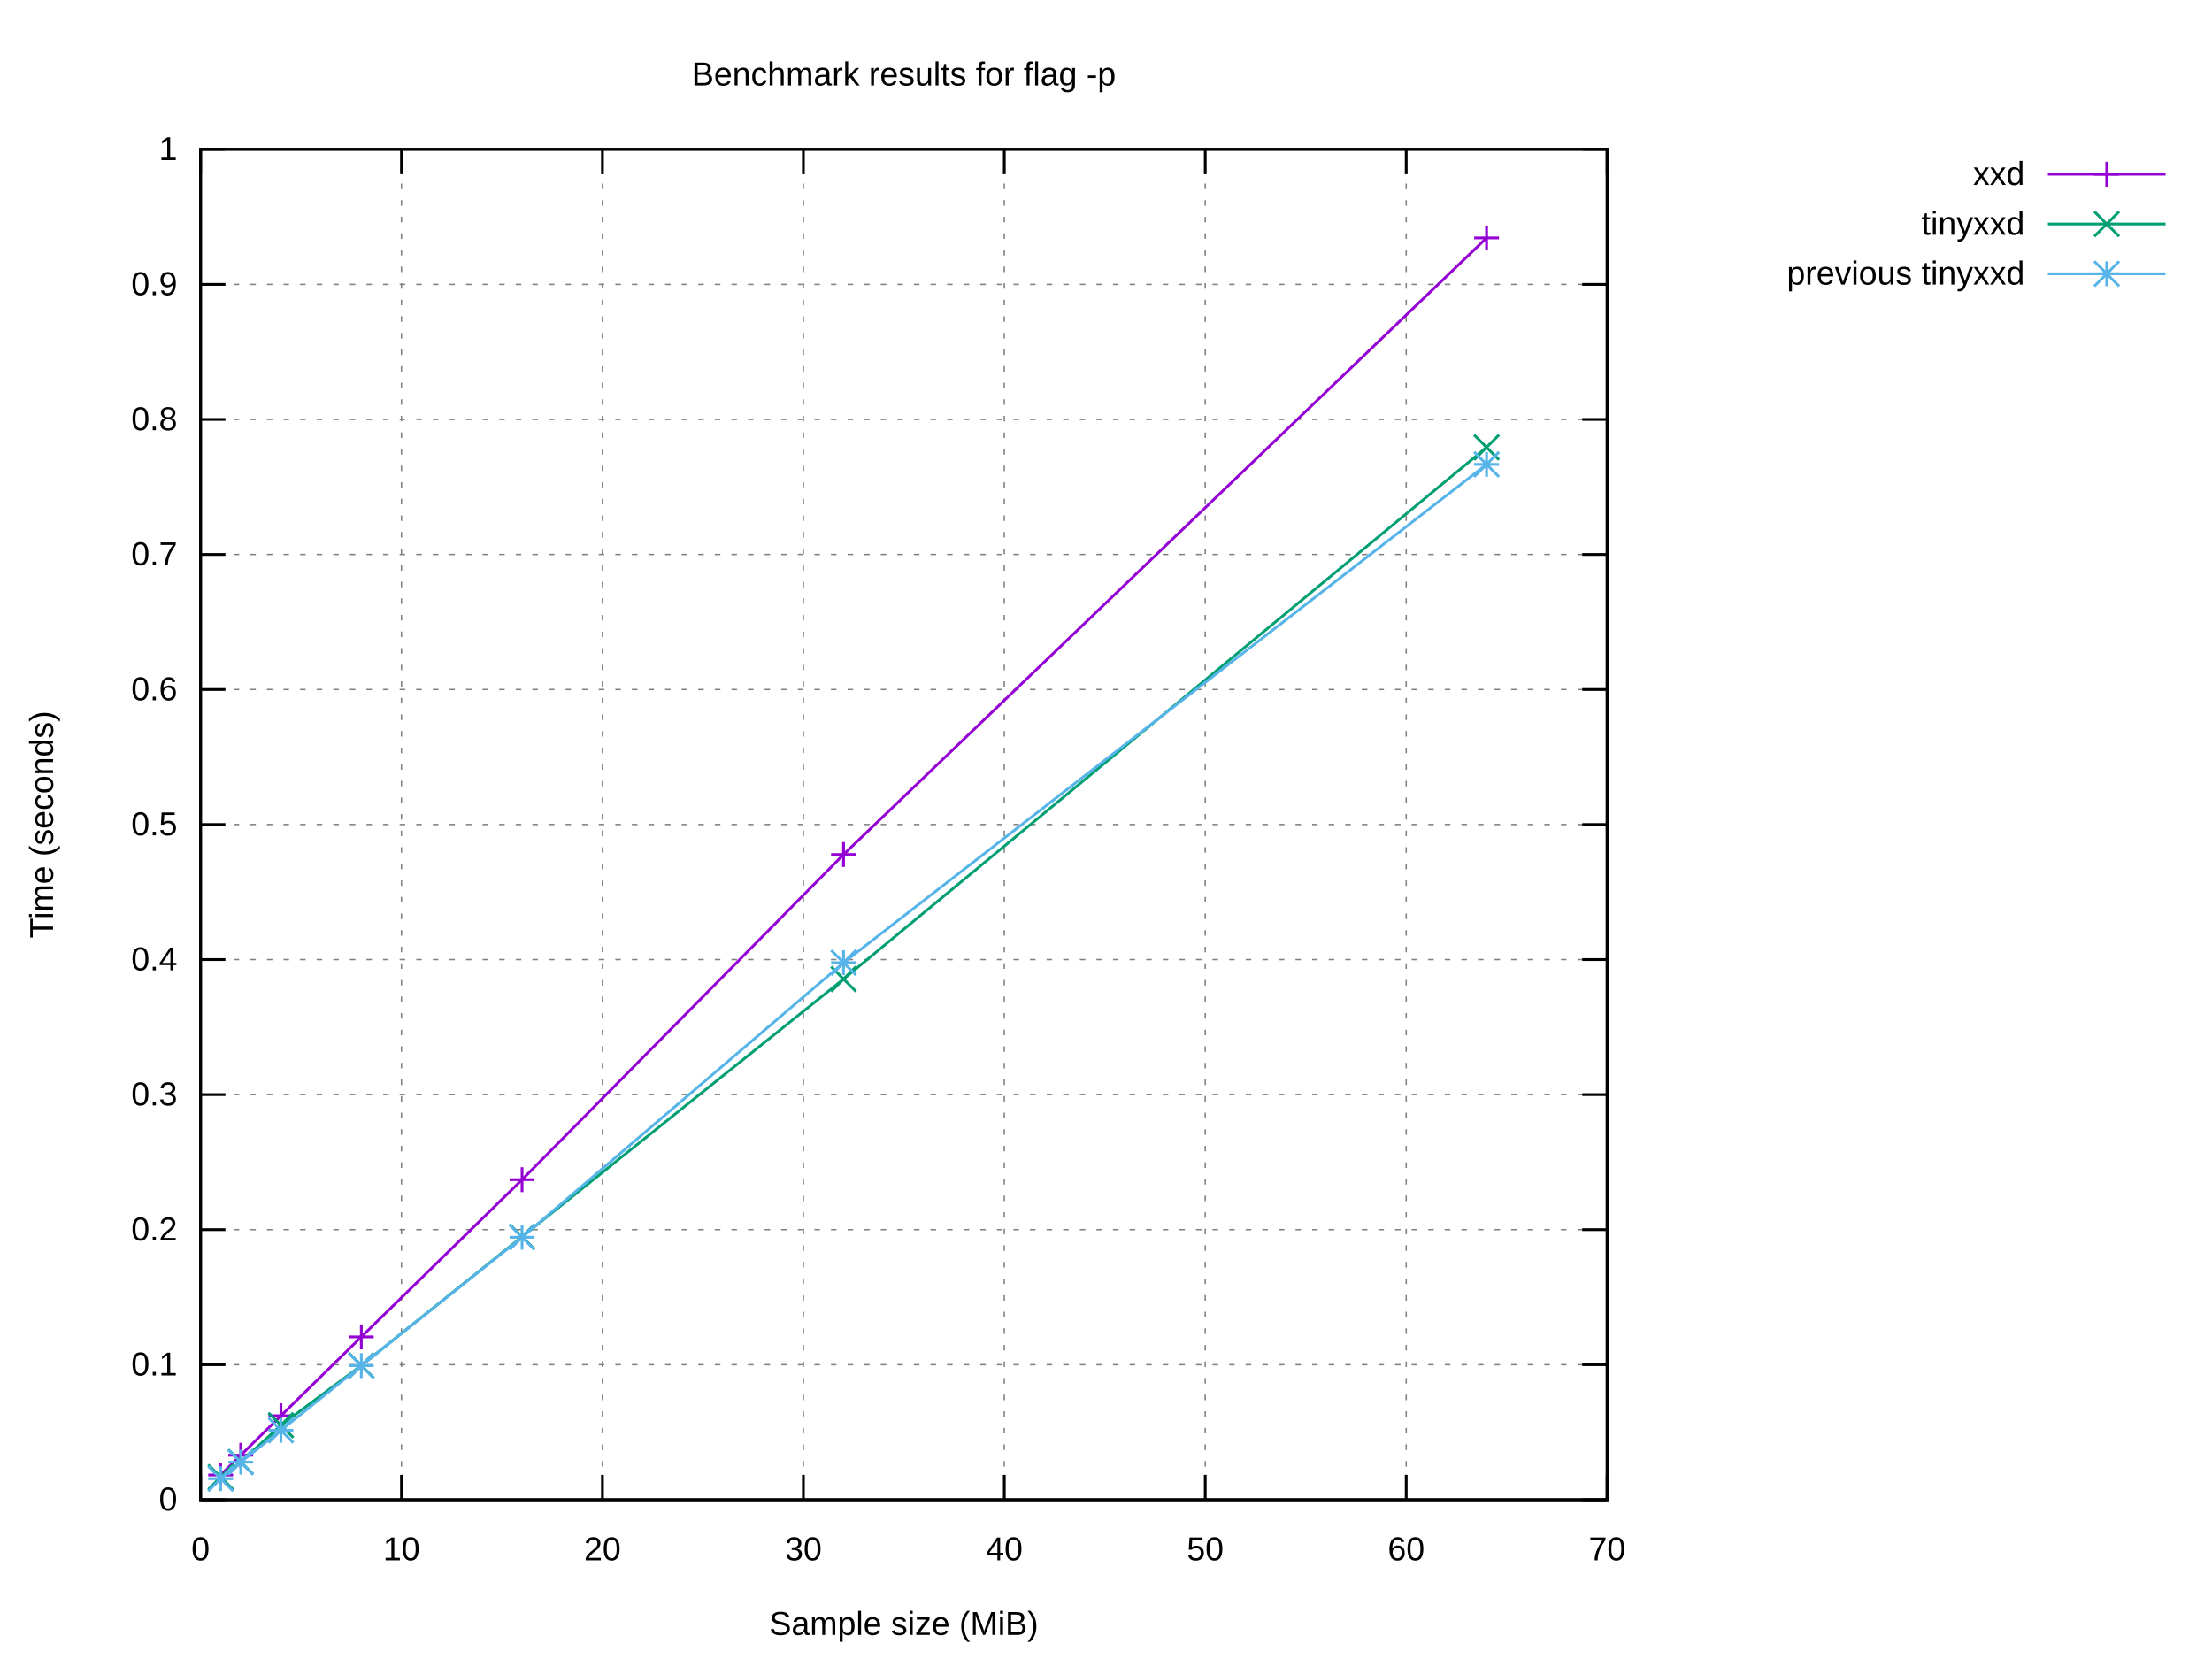
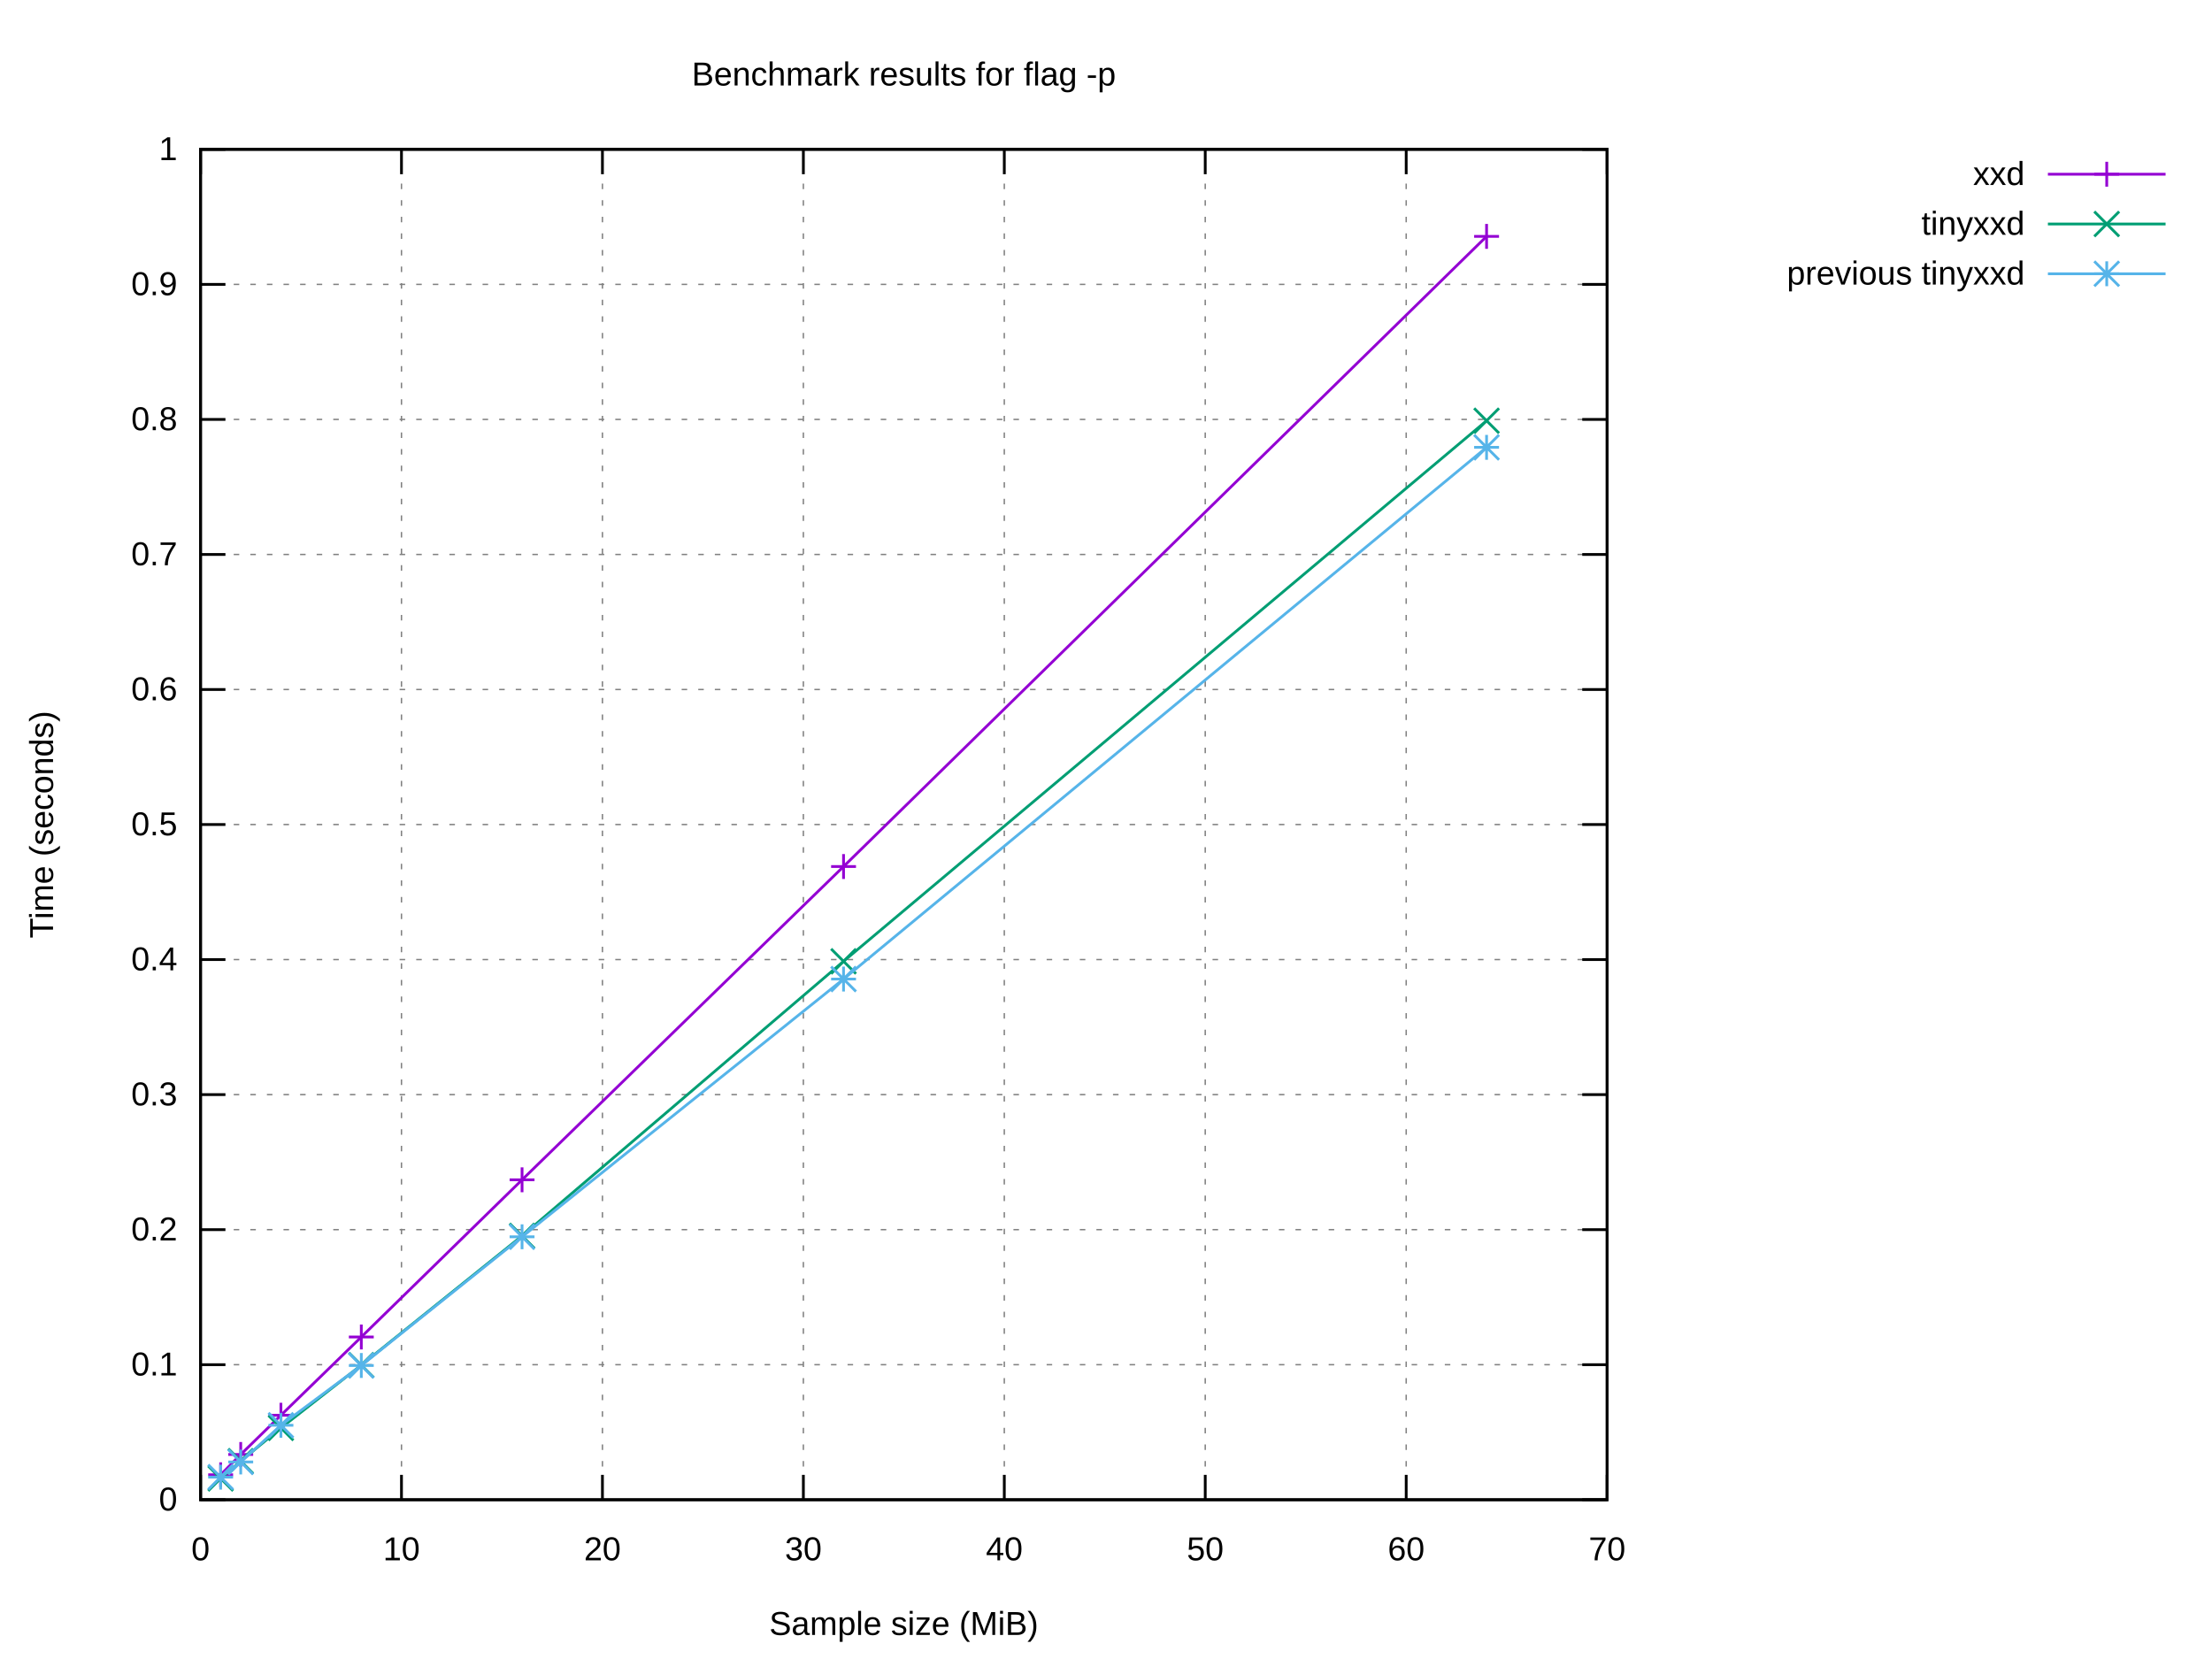
<svg xmlns="http://www.w3.org/2000/svg" xmlns:xlink="http://www.w3.org/1999/xlink" width="800" height="600" viewBox="0 0 800 600">
  <g id="gnuplot_canvas">
    <rect x="0" y="0" width="800" height="600" fill="#ffffff" />
    <defs>
      <circle id="gpDot" r="0.5" stroke-width="0.5" stroke="currentColor" />
      <path id="gpPt0" stroke-width="0.222" stroke="currentColor" d="M-1,0 h2 M0,-1 v2" />
      <path id="gpPt1" stroke-width="0.222" stroke="currentColor" d="M-1,-1 L1,1 M1,-1 L-1,1" />
      <path id="gpPt2" stroke-width="0.222" stroke="currentColor" d="M-1,0 L1,0 M0,-1 L0,1 M-1,-1 L1,1 M-1,1 L1,-1" />
      <rect id="gpPt3" stroke-width="0.222" stroke="currentColor" x="-1" y="-1" width="2" height="2" />
      <rect id="gpPt4" stroke-width="0.222" stroke="currentColor" fill="currentColor" x="-1" y="-1" width="2" height="2" />
      <circle id="gpPt5" stroke-width="0.222" stroke="currentColor" cx="0" cy="0" r="1" />
      <use xlink:href="#gpPt5" id="gpPt6" fill="currentColor" stroke="none" />
      <path id="gpPt7" stroke-width="0.222" stroke="currentColor" d="M0,-1.33 L-1.33,0.67 L1.33,0.67 z" />
      <use xlink:href="#gpPt7" id="gpPt8" fill="currentColor" stroke="none" />
      <use xlink:href="#gpPt7" id="gpPt9" stroke="currentColor" transform="rotate(180)" />
      <use xlink:href="#gpPt9" id="gpPt10" fill="currentColor" stroke="none" />
      <use xlink:href="#gpPt3" id="gpPt11" stroke="currentColor" transform="rotate(45)" />
      <use xlink:href="#gpPt11" id="gpPt12" fill="currentColor" stroke="none" />
      <path id="gpPt13" stroke-width="0.222" stroke="currentColor" d="M0,1.330 L1.265,0.411 L0.782,-1.067 L-0.782,-1.076 L-1.265,0.411 z" />
      <use xlink:href="#gpPt13" id="gpPt14" fill="currentColor" stroke="none" />
      <filter id="textbox" filterUnits="objectBoundingBox" x="0" y="0" height="1" width="1">
        <feFlood flood-color="#FFFFFF" flood-opacity="1" result="bgnd" />
        <feComposite in="SourceGraphic" in2="bgnd" operator="atop" />
      </filter>
      <filter id="greybox" filterUnits="objectBoundingBox" x="0" y="0" height="1" width="1">
        <feFlood flood-color="lightgrey" flood-opacity="1" result="grey" />
        <feComposite in="SourceGraphic" in2="grey" operator="atop" />
      </filter>
    </defs>
    <g fill="none" color="#FFFFFF" stroke="currentColor" stroke-width="1.00" stroke-linecap="butt" stroke-linejoin="miter">
</g>
    <g fill="none" color="black" stroke="currentColor" stroke-width="1.00" stroke-linecap="butt" stroke-linejoin="miter">
</g>
    <g fill="none" color="black" stroke="black" stroke-width="0.50" stroke-linecap="butt" stroke-linejoin="miter">
</g>
    <g fill="none" color="gray" stroke="currentColor" stroke-width="0.50" stroke-linecap="butt" stroke-linejoin="miter">
      <path stroke="gray" stroke-dasharray="2,4" class="gridline" d="M72.53,542.40 L581.24,542.40  " />
    </g>
    <g fill="none" color="gray" stroke="gray" stroke-width="1.00" stroke-linecap="butt" stroke-linejoin="miter">
</g>
    <g fill="none" color="black" stroke="currentColor" stroke-width="1.00" stroke-linecap="butt" stroke-linejoin="miter">
      <path stroke="black" d="M72.53,542.40 L81.53,542.40 M581.24,542.40 L572.24,542.40  " />
      <g transform="translate(64.14,546.30)" stroke="none" fill="black" font-family="Arial" font-size="12.00" text-anchor="end">
        <text>
          <tspan font-family="Arial"> 0</tspan>
        </text>
      </g>
    </g>
    <g fill="none" color="black" stroke="currentColor" stroke-width="1.00" stroke-linecap="butt" stroke-linejoin="miter">
</g>
    <g fill="none" color="black" stroke="black" stroke-width="0.50" stroke-linecap="butt" stroke-linejoin="miter">
</g>
    <g fill="none" color="gray" stroke="currentColor" stroke-width="0.50" stroke-linecap="butt" stroke-linejoin="miter">
      <path stroke="gray" stroke-dasharray="2,4" class="gridline" d="M72.53,493.56 L581.24,493.56  " />
    </g>
    <g fill="none" color="gray" stroke="gray" stroke-width="1.00" stroke-linecap="butt" stroke-linejoin="miter">
</g>
    <g fill="none" color="black" stroke="currentColor" stroke-width="1.00" stroke-linecap="butt" stroke-linejoin="miter">
      <path stroke="black" d="M72.53,493.56 L81.53,493.56 M581.24,493.56 L572.24,493.56  " />
      <g transform="translate(64.14,497.46)" stroke="none" fill="black" font-family="Arial" font-size="12.00" text-anchor="end">
        <text>
          <tspan font-family="Arial"> 0.1</tspan>
        </text>
      </g>
    </g>
    <g fill="none" color="black" stroke="currentColor" stroke-width="1.00" stroke-linecap="butt" stroke-linejoin="miter">
</g>
    <g fill="none" color="black" stroke="black" stroke-width="0.50" stroke-linecap="butt" stroke-linejoin="miter">
</g>
    <g fill="none" color="gray" stroke="currentColor" stroke-width="0.50" stroke-linecap="butt" stroke-linejoin="miter">
      <path stroke="gray" stroke-dasharray="2,4" class="gridline" d="M72.53,444.72 L581.24,444.72  " />
    </g>
    <g fill="none" color="gray" stroke="gray" stroke-width="1.00" stroke-linecap="butt" stroke-linejoin="miter">
</g>
    <g fill="none" color="black" stroke="currentColor" stroke-width="1.00" stroke-linecap="butt" stroke-linejoin="miter">
      <path stroke="black" d="M72.53,444.72 L81.53,444.72 M581.24,444.72 L572.24,444.72  " />
      <g transform="translate(64.14,448.62)" stroke="none" fill="black" font-family="Arial" font-size="12.00" text-anchor="end">
        <text>
          <tspan font-family="Arial"> 0.2</tspan>
        </text>
      </g>
    </g>
    <g fill="none" color="black" stroke="currentColor" stroke-width="1.00" stroke-linecap="butt" stroke-linejoin="miter">
</g>
    <g fill="none" color="black" stroke="black" stroke-width="0.50" stroke-linecap="butt" stroke-linejoin="miter">
</g>
    <g fill="none" color="gray" stroke="currentColor" stroke-width="0.50" stroke-linecap="butt" stroke-linejoin="miter">
      <path stroke="gray" stroke-dasharray="2,4" class="gridline" d="M72.53,395.88 L581.24,395.88  " />
    </g>
    <g fill="none" color="gray" stroke="gray" stroke-width="1.00" stroke-linecap="butt" stroke-linejoin="miter">
</g>
    <g fill="none" color="black" stroke="currentColor" stroke-width="1.00" stroke-linecap="butt" stroke-linejoin="miter">
      <path stroke="black" d="M72.53,395.88 L81.53,395.88 M581.24,395.88 L572.24,395.88  " />
      <g transform="translate(64.14,399.78)" stroke="none" fill="black" font-family="Arial" font-size="12.00" text-anchor="end">
        <text>
          <tspan font-family="Arial"> 0.3</tspan>
        </text>
      </g>
    </g>
    <g fill="none" color="black" stroke="currentColor" stroke-width="1.00" stroke-linecap="butt" stroke-linejoin="miter">
</g>
    <g fill="none" color="black" stroke="black" stroke-width="0.50" stroke-linecap="butt" stroke-linejoin="miter">
</g>
    <g fill="none" color="gray" stroke="currentColor" stroke-width="0.50" stroke-linecap="butt" stroke-linejoin="miter">
      <path stroke="gray" stroke-dasharray="2,4" class="gridline" d="M72.53,347.04 L581.24,347.04  " />
    </g>
    <g fill="none" color="gray" stroke="gray" stroke-width="1.00" stroke-linecap="butt" stroke-linejoin="miter">
</g>
    <g fill="none" color="black" stroke="currentColor" stroke-width="1.00" stroke-linecap="butt" stroke-linejoin="miter">
      <path stroke="black" d="M72.53,347.04 L81.53,347.04 M581.24,347.04 L572.24,347.04  " />
      <g transform="translate(64.14,350.94)" stroke="none" fill="black" font-family="Arial" font-size="12.00" text-anchor="end">
        <text>
          <tspan font-family="Arial"> 0.4</tspan>
        </text>
      </g>
    </g>
    <g fill="none" color="black" stroke="currentColor" stroke-width="1.00" stroke-linecap="butt" stroke-linejoin="miter">
</g>
    <g fill="none" color="black" stroke="black" stroke-width="0.50" stroke-linecap="butt" stroke-linejoin="miter">
</g>
    <g fill="none" color="gray" stroke="currentColor" stroke-width="0.50" stroke-linecap="butt" stroke-linejoin="miter">
      <path stroke="gray" stroke-dasharray="2,4" class="gridline" d="M72.53,298.20 L581.24,298.20  " />
    </g>
    <g fill="none" color="gray" stroke="gray" stroke-width="1.00" stroke-linecap="butt" stroke-linejoin="miter">
</g>
    <g fill="none" color="black" stroke="currentColor" stroke-width="1.00" stroke-linecap="butt" stroke-linejoin="miter">
      <path stroke="black" d="M72.53,298.20 L81.53,298.20 M581.24,298.20 L572.24,298.20  " />
      <g transform="translate(64.14,302.10)" stroke="none" fill="black" font-family="Arial" font-size="12.00" text-anchor="end">
        <text>
          <tspan font-family="Arial"> 0.5</tspan>
        </text>
      </g>
    </g>
    <g fill="none" color="black" stroke="currentColor" stroke-width="1.00" stroke-linecap="butt" stroke-linejoin="miter">
</g>
    <g fill="none" color="black" stroke="black" stroke-width="0.50" stroke-linecap="butt" stroke-linejoin="miter">
</g>
    <g fill="none" color="gray" stroke="currentColor" stroke-width="0.50" stroke-linecap="butt" stroke-linejoin="miter">
      <path stroke="gray" stroke-dasharray="2,4" class="gridline" d="M72.53,249.37 L581.24,249.37  " />
    </g>
    <g fill="none" color="gray" stroke="gray" stroke-width="1.00" stroke-linecap="butt" stroke-linejoin="miter">
</g>
    <g fill="none" color="black" stroke="currentColor" stroke-width="1.00" stroke-linecap="butt" stroke-linejoin="miter">
      <path stroke="black" d="M72.53,249.37 L81.53,249.37 M581.24,249.37 L572.24,249.37  " />
      <g transform="translate(64.14,253.27)" stroke="none" fill="black" font-family="Arial" font-size="12.00" text-anchor="end">
        <text>
          <tspan font-family="Arial"> 0.6</tspan>
        </text>
      </g>
    </g>
    <g fill="none" color="black" stroke="currentColor" stroke-width="1.00" stroke-linecap="butt" stroke-linejoin="miter">
</g>
    <g fill="none" color="black" stroke="black" stroke-width="0.50" stroke-linecap="butt" stroke-linejoin="miter">
</g>
    <g fill="none" color="gray" stroke="currentColor" stroke-width="0.50" stroke-linecap="butt" stroke-linejoin="miter">
      <path stroke="gray" stroke-dasharray="2,4" class="gridline" d="M72.53,200.53 L581.24,200.53  " />
    </g>
    <g fill="none" color="gray" stroke="gray" stroke-width="1.00" stroke-linecap="butt" stroke-linejoin="miter">
</g>
    <g fill="none" color="black" stroke="currentColor" stroke-width="1.00" stroke-linecap="butt" stroke-linejoin="miter">
      <path stroke="black" d="M72.53,200.53 L81.53,200.53 M581.24,200.53 L572.24,200.53  " />
      <g transform="translate(64.14,204.43)" stroke="none" fill="black" font-family="Arial" font-size="12.00" text-anchor="end">
        <text>
          <tspan font-family="Arial"> 0.7</tspan>
        </text>
      </g>
    </g>
    <g fill="none" color="black" stroke="currentColor" stroke-width="1.00" stroke-linecap="butt" stroke-linejoin="miter">
</g>
    <g fill="none" color="black" stroke="black" stroke-width="0.50" stroke-linecap="butt" stroke-linejoin="miter">
</g>
    <g fill="none" color="gray" stroke="currentColor" stroke-width="0.50" stroke-linecap="butt" stroke-linejoin="miter">
      <path stroke="gray" stroke-dasharray="2,4" class="gridline" d="M72.53,151.69 L581.24,151.69  " />
    </g>
    <g fill="none" color="gray" stroke="gray" stroke-width="1.00" stroke-linecap="butt" stroke-linejoin="miter">
</g>
    <g fill="none" color="black" stroke="currentColor" stroke-width="1.00" stroke-linecap="butt" stroke-linejoin="miter">
      <path stroke="black" d="M72.53,151.69 L81.53,151.69 M581.24,151.69 L572.24,151.69  " />
      <g transform="translate(64.14,155.59)" stroke="none" fill="black" font-family="Arial" font-size="12.00" text-anchor="end">
        <text>
          <tspan font-family="Arial"> 0.8</tspan>
        </text>
      </g>
    </g>
    <g fill="none" color="black" stroke="currentColor" stroke-width="1.00" stroke-linecap="butt" stroke-linejoin="miter">
</g>
    <g fill="none" color="black" stroke="black" stroke-width="0.50" stroke-linecap="butt" stroke-linejoin="miter">
</g>
    <g fill="none" color="gray" stroke="currentColor" stroke-width="0.50" stroke-linecap="butt" stroke-linejoin="miter">
      <path stroke="gray" stroke-dasharray="2,4" class="gridline" d="M72.53,102.85 L581.24,102.85  " />
    </g>
    <g fill="none" color="gray" stroke="gray" stroke-width="1.00" stroke-linecap="butt" stroke-linejoin="miter">
</g>
    <g fill="none" color="black" stroke="currentColor" stroke-width="1.00" stroke-linecap="butt" stroke-linejoin="miter">
      <path stroke="black" d="M72.53,102.85 L81.53,102.85 M581.24,102.85 L572.24,102.85  " />
      <g transform="translate(64.14,106.75)" stroke="none" fill="black" font-family="Arial" font-size="12.00" text-anchor="end">
        <text>
          <tspan font-family="Arial"> 0.9</tspan>
        </text>
      </g>
    </g>
    <g fill="none" color="black" stroke="currentColor" stroke-width="1.00" stroke-linecap="butt" stroke-linejoin="miter">
</g>
    <g fill="none" color="black" stroke="black" stroke-width="0.50" stroke-linecap="butt" stroke-linejoin="miter">
</g>
    <g fill="none" color="gray" stroke="currentColor" stroke-width="0.50" stroke-linecap="butt" stroke-linejoin="miter">
      <path stroke="gray" stroke-dasharray="2,4" class="gridline" d="M72.53,54.01 L581.24,54.01  " />
    </g>
    <g fill="none" color="gray" stroke="gray" stroke-width="1.00" stroke-linecap="butt" stroke-linejoin="miter">
</g>
    <g fill="none" color="black" stroke="currentColor" stroke-width="1.00" stroke-linecap="butt" stroke-linejoin="miter">
      <path stroke="black" d="M72.53,54.01 L81.53,54.01 M581.24,54.01 L572.24,54.01  " />
      <g transform="translate(64.14,57.91)" stroke="none" fill="black" font-family="Arial" font-size="12.00" text-anchor="end">
        <text>
          <tspan font-family="Arial"> 1</tspan>
        </text>
      </g>
    </g>
    <g fill="none" color="black" stroke="currentColor" stroke-width="1.00" stroke-linecap="butt" stroke-linejoin="miter">
</g>
    <g fill="none" color="black" stroke="black" stroke-width="0.50" stroke-linecap="butt" stroke-linejoin="miter">
</g>
    <g fill="none" color="gray" stroke="currentColor" stroke-width="0.50" stroke-linecap="butt" stroke-linejoin="miter">
      <path stroke="gray" stroke-dasharray="2,4" class="gridline" d="M72.53,542.40 L72.53,54.01  " />
    </g>
    <g fill="none" color="gray" stroke="gray" stroke-width="1.00" stroke-linecap="butt" stroke-linejoin="miter">
</g>
    <g fill="none" color="black" stroke="currentColor" stroke-width="1.00" stroke-linecap="butt" stroke-linejoin="miter">
      <path stroke="black" d="M72.53,542.40 L72.53,533.40 M72.53,54.01 L72.53,63.01  " />
      <g transform="translate(72.53,564.30)" stroke="none" fill="black" font-family="Arial" font-size="12.00" text-anchor="middle">
        <text>
          <tspan font-family="Arial"> 0</tspan>
        </text>
      </g>
    </g>
    <g fill="none" color="black" stroke="currentColor" stroke-width="1.00" stroke-linecap="butt" stroke-linejoin="miter">
</g>
    <g fill="none" color="black" stroke="black" stroke-width="0.50" stroke-linecap="butt" stroke-linejoin="miter">
</g>
    <g fill="none" color="gray" stroke="currentColor" stroke-width="0.50" stroke-linecap="butt" stroke-linejoin="miter">
      <path stroke="gray" stroke-dasharray="2,4" class="gridline" d="M145.20,542.40 L145.20,54.01  " />
    </g>
    <g fill="none" color="gray" stroke="gray" stroke-width="1.00" stroke-linecap="butt" stroke-linejoin="miter">
</g>
    <g fill="none" color="black" stroke="currentColor" stroke-width="1.00" stroke-linecap="butt" stroke-linejoin="miter">
      <path stroke="black" d="M145.20,542.40 L145.20,533.40 M145.20,54.01 L145.20,63.01  " />
      <g transform="translate(145.20,564.30)" stroke="none" fill="black" font-family="Arial" font-size="12.00" text-anchor="middle">
        <text>
          <tspan font-family="Arial"> 10</tspan>
        </text>
      </g>
    </g>
    <g fill="none" color="black" stroke="currentColor" stroke-width="1.00" stroke-linecap="butt" stroke-linejoin="miter">
</g>
    <g fill="none" color="black" stroke="black" stroke-width="0.50" stroke-linecap="butt" stroke-linejoin="miter">
</g>
    <g fill="none" color="gray" stroke="currentColor" stroke-width="0.50" stroke-linecap="butt" stroke-linejoin="miter">
      <path stroke="gray" stroke-dasharray="2,4" class="gridline" d="M217.88,542.40 L217.88,54.01  " />
    </g>
    <g fill="none" color="gray" stroke="gray" stroke-width="1.00" stroke-linecap="butt" stroke-linejoin="miter">
</g>
    <g fill="none" color="black" stroke="currentColor" stroke-width="1.00" stroke-linecap="butt" stroke-linejoin="miter">
      <path stroke="black" d="M217.88,542.40 L217.88,533.40 M217.88,54.01 L217.88,63.01  " />
      <g transform="translate(217.88,564.30)" stroke="none" fill="black" font-family="Arial" font-size="12.00" text-anchor="middle">
        <text>
          <tspan font-family="Arial"> 20</tspan>
        </text>
      </g>
    </g>
    <g fill="none" color="black" stroke="currentColor" stroke-width="1.00" stroke-linecap="butt" stroke-linejoin="miter">
</g>
    <g fill="none" color="black" stroke="black" stroke-width="0.50" stroke-linecap="butt" stroke-linejoin="miter">
</g>
    <g fill="none" color="gray" stroke="currentColor" stroke-width="0.50" stroke-linecap="butt" stroke-linejoin="miter">
      <path stroke="gray" stroke-dasharray="2,4" class="gridline" d="M290.55,542.40 L290.55,54.01  " />
    </g>
    <g fill="none" color="gray" stroke="gray" stroke-width="1.00" stroke-linecap="butt" stroke-linejoin="miter">
</g>
    <g fill="none" color="black" stroke="currentColor" stroke-width="1.00" stroke-linecap="butt" stroke-linejoin="miter">
      <path stroke="black" d="M290.55,542.40 L290.55,533.40 M290.55,54.01 L290.55,63.01  " />
      <g transform="translate(290.55,564.30)" stroke="none" fill="black" font-family="Arial" font-size="12.00" text-anchor="middle">
        <text>
          <tspan font-family="Arial"> 30</tspan>
        </text>
      </g>
    </g>
    <g fill="none" color="black" stroke="currentColor" stroke-width="1.00" stroke-linecap="butt" stroke-linejoin="miter">
</g>
    <g fill="none" color="black" stroke="black" stroke-width="0.50" stroke-linecap="butt" stroke-linejoin="miter">
</g>
    <g fill="none" color="gray" stroke="currentColor" stroke-width="0.50" stroke-linecap="butt" stroke-linejoin="miter">
      <path stroke="gray" stroke-dasharray="2,4" class="gridline" d="M363.22,542.40 L363.22,54.01  " />
    </g>
    <g fill="none" color="gray" stroke="gray" stroke-width="1.00" stroke-linecap="butt" stroke-linejoin="miter">
</g>
    <g fill="none" color="black" stroke="currentColor" stroke-width="1.00" stroke-linecap="butt" stroke-linejoin="miter">
      <path stroke="black" d="M363.22,542.40 L363.22,533.40 M363.22,54.01 L363.22,63.01  " />
      <g transform="translate(363.22,564.30)" stroke="none" fill="black" font-family="Arial" font-size="12.00" text-anchor="middle">
        <text>
          <tspan font-family="Arial"> 40</tspan>
        </text>
      </g>
    </g>
    <g fill="none" color="black" stroke="currentColor" stroke-width="1.00" stroke-linecap="butt" stroke-linejoin="miter">
</g>
    <g fill="none" color="black" stroke="black" stroke-width="0.50" stroke-linecap="butt" stroke-linejoin="miter">
</g>
    <g fill="none" color="gray" stroke="currentColor" stroke-width="0.50" stroke-linecap="butt" stroke-linejoin="miter">
      <path stroke="gray" stroke-dasharray="2,4" class="gridline" d="M435.89,542.40 L435.89,54.01  " />
    </g>
    <g fill="none" color="gray" stroke="gray" stroke-width="1.00" stroke-linecap="butt" stroke-linejoin="miter">
</g>
    <g fill="none" color="black" stroke="currentColor" stroke-width="1.00" stroke-linecap="butt" stroke-linejoin="miter">
      <path stroke="black" d="M435.89,542.40 L435.89,533.40 M435.89,54.01 L435.89,63.01  " />
      <g transform="translate(435.89,564.30)" stroke="none" fill="black" font-family="Arial" font-size="12.00" text-anchor="middle">
        <text>
          <tspan font-family="Arial"> 50</tspan>
        </text>
      </g>
    </g>
    <g fill="none" color="black" stroke="currentColor" stroke-width="1.00" stroke-linecap="butt" stroke-linejoin="miter">
</g>
    <g fill="none" color="black" stroke="black" stroke-width="0.50" stroke-linecap="butt" stroke-linejoin="miter">
</g>
    <g fill="none" color="gray" stroke="currentColor" stroke-width="0.50" stroke-linecap="butt" stroke-linejoin="miter">
      <path stroke="gray" stroke-dasharray="2,4" class="gridline" d="M508.57,542.40 L508.57,54.01  " />
    </g>
    <g fill="none" color="gray" stroke="gray" stroke-width="1.00" stroke-linecap="butt" stroke-linejoin="miter">
</g>
    <g fill="none" color="black" stroke="currentColor" stroke-width="1.00" stroke-linecap="butt" stroke-linejoin="miter">
      <path stroke="black" d="M508.57,542.40 L508.57,533.40 M508.57,54.01 L508.57,63.01  " />
      <g transform="translate(508.57,564.30)" stroke="none" fill="black" font-family="Arial" font-size="12.00" text-anchor="middle">
        <text>
          <tspan font-family="Arial"> 60</tspan>
        </text>
      </g>
    </g>
    <g fill="none" color="black" stroke="currentColor" stroke-width="1.00" stroke-linecap="butt" stroke-linejoin="miter">
</g>
    <g fill="none" color="black" stroke="black" stroke-width="0.50" stroke-linecap="butt" stroke-linejoin="miter">
</g>
    <g fill="none" color="gray" stroke="currentColor" stroke-width="0.50" stroke-linecap="butt" stroke-linejoin="miter">
      <path stroke="gray" stroke-dasharray="2,4" class="gridline" d="M581.24,542.40 L581.24,54.01  " />
    </g>
    <g fill="none" color="gray" stroke="gray" stroke-width="1.00" stroke-linecap="butt" stroke-linejoin="miter">
</g>
    <g fill="none" color="black" stroke="currentColor" stroke-width="1.00" stroke-linecap="butt" stroke-linejoin="miter">
      <path stroke="black" d="M581.24,542.40 L581.24,533.40 M581.24,54.01 L581.24,63.01  " />
      <g transform="translate(581.24,564.30)" stroke="none" fill="black" font-family="Arial" font-size="12.00" text-anchor="middle">
        <text>
          <tspan font-family="Arial"> 70</tspan>
        </text>
      </g>
    </g>
    <g fill="none" color="black" stroke="currentColor" stroke-width="1.00" stroke-linecap="butt" stroke-linejoin="miter">
</g>
    <g fill="none" color="black" stroke="currentColor" stroke-width="1.00" stroke-linecap="butt" stroke-linejoin="miter">
      <path stroke="black" d="M72.53,54.01 L72.53,542.40 L581.24,542.40 L581.24,54.01 L72.53,54.01 Z  " />
    </g>
    <g fill="none" color="black" stroke="currentColor" stroke-width="1.00" stroke-linecap="butt" stroke-linejoin="miter">
</g>
    <g id="gnuplot_plot_1">
      <g fill="none" color="black" stroke="currentColor" stroke-width="1.00" stroke-linecap="butt" stroke-linejoin="miter">
        <g transform="translate(732.26,66.91)" stroke="none" fill="black" font-family="Arial" font-size="12.00" text-anchor="end">
          <text>
            <tspan font-family="Arial">xxd</tspan>
          </text>
        </g>
      </g>
      <g fill="none" color="black" stroke="currentColor" stroke-width="1.00" stroke-linecap="butt" stroke-linejoin="miter">
-         <path stroke="rgb(148,   0, 211)" d="M740.65,63.01 L783.21,63.01 M537.64,86.05 L305.08,309.04 L188.81,426.65 L130.67,483.50 L101.60,512.03 L87.06,526.31   L79.80,533.46  " />
-         <use xlink:href="#gpPt0" transform="translate(537.64,86.05) scale(4.50)" color="rgb(148,   0, 211)" />
-         <use xlink:href="#gpPt0" transform="translate(305.08,309.04) scale(4.50)" color="rgb(148,   0, 211)" />
-         <use xlink:href="#gpPt0" transform="translate(188.81,426.65) scale(4.50)" color="rgb(148,   0, 211)" />
-         <use xlink:href="#gpPt0" transform="translate(130.67,483.50) scale(4.50)" color="rgb(148,   0, 211)" />
-         <use xlink:href="#gpPt0" transform="translate(101.60,512.03) scale(4.50)" color="rgb(148,   0, 211)" />
-         <use xlink:href="#gpPt0" transform="translate(87.06,526.31) scale(4.50)" color="rgb(148,   0, 211)" />
-         <use xlink:href="#gpPt0" transform="translate(79.80,533.46) scale(4.50)" color="rgb(148,   0, 211)" />
+         <path stroke="rgb(148,   0, 211)" d="M740.65,63.01 L783.21,63.01 M537.64,85.49 L305.08,313.39 L188.81,426.69 L130.67,483.54 L101.60,511.84 L87.06,526.03   L79.80,533.37  " />
+         <use xlink:href="#gpPt0" transform="translate(537.64,85.49) scale(4.50)" color="rgb(148,   0, 211)" />
+         <use xlink:href="#gpPt0" transform="translate(305.08,313.39) scale(4.50)" color="rgb(148,   0, 211)" />
+         <use xlink:href="#gpPt0" transform="translate(188.81,426.69) scale(4.50)" color="rgb(148,   0, 211)" />
+         <use xlink:href="#gpPt0" transform="translate(130.67,483.54) scale(4.50)" color="rgb(148,   0, 211)" />
+         <use xlink:href="#gpPt0" transform="translate(101.60,511.84) scale(4.50)" color="rgb(148,   0, 211)" />
+         <use xlink:href="#gpPt0" transform="translate(87.06,526.03) scale(4.50)" color="rgb(148,   0, 211)" />
+         <use xlink:href="#gpPt0" transform="translate(79.80,533.37) scale(4.50)" color="rgb(148,   0, 211)" />
        <use xlink:href="#gpPt0" transform="translate(761.93,63.01) scale(4.50)" color="rgb(148,   0, 211)" />
      </g>
    </g>
    <g id="gnuplot_plot_2">
      <g fill="none" color="black" stroke="currentColor" stroke-width="1.00" stroke-linecap="butt" stroke-linejoin="miter">
        <g transform="translate(732.26,84.91)" stroke="none" fill="black" font-family="Arial" font-size="12.00" text-anchor="end">
          <text>
            <tspan font-family="Arial">tinyxxd</tspan>
          </text>
        </g>
      </g>
      <g fill="none" color="black" stroke="currentColor" stroke-width="1.00" stroke-linecap="butt" stroke-linejoin="miter">
-         <path stroke="rgb(  0, 158, 115)" d="M740.65,81.01 L783.21,81.01 M537.64,161.79 L305.08,354.09 L188.81,447.30 L130.67,493.85 L101.60,515.47 L87.06,528.74   L79.80,534.22  " />
-         <use xlink:href="#gpPt1" transform="translate(537.64,161.79) scale(4.50)" color="rgb(  0, 158, 115)" />
-         <use xlink:href="#gpPt1" transform="translate(305.08,354.09) scale(4.50)" color="rgb(  0, 158, 115)" />
-         <use xlink:href="#gpPt1" transform="translate(188.81,447.30) scale(4.50)" color="rgb(  0, 158, 115)" />
-         <use xlink:href="#gpPt1" transform="translate(130.67,493.85) scale(4.50)" color="rgb(  0, 158, 115)" />
-         <use xlink:href="#gpPt1" transform="translate(101.60,515.47) scale(4.50)" color="rgb(  0, 158, 115)" />
-         <use xlink:href="#gpPt1" transform="translate(87.06,528.74) scale(4.50)" color="rgb(  0, 158, 115)" />
-         <use xlink:href="#gpPt1" transform="translate(79.80,534.22) scale(4.50)" color="rgb(  0, 158, 115)" />
+         <path stroke="rgb(  0, 158, 115)" d="M740.65,81.01 L783.21,81.01 M537.64,152.16 L305.08,347.67 L188.81,446.97 L130.67,493.71 L101.60,516.43 L87.06,528.43   L79.80,534.70  " />
+         <use xlink:href="#gpPt1" transform="translate(537.64,152.16) scale(4.50)" color="rgb(  0, 158, 115)" />
+         <use xlink:href="#gpPt1" transform="translate(305.08,347.67) scale(4.50)" color="rgb(  0, 158, 115)" />
+         <use xlink:href="#gpPt1" transform="translate(188.81,446.97) scale(4.50)" color="rgb(  0, 158, 115)" />
+         <use xlink:href="#gpPt1" transform="translate(130.67,493.71) scale(4.50)" color="rgb(  0, 158, 115)" />
+         <use xlink:href="#gpPt1" transform="translate(101.60,516.43) scale(4.50)" color="rgb(  0, 158, 115)" />
+         <use xlink:href="#gpPt1" transform="translate(87.06,528.43) scale(4.50)" color="rgb(  0, 158, 115)" />
+         <use xlink:href="#gpPt1" transform="translate(79.80,534.70) scale(4.50)" color="rgb(  0, 158, 115)" />
        <use xlink:href="#gpPt1" transform="translate(761.93,81.01) scale(4.50)" color="rgb(  0, 158, 115)" />
      </g>
    </g>
    <g id="gnuplot_plot_3">
      <g fill="none" color="black" stroke="currentColor" stroke-width="1.00" stroke-linecap="butt" stroke-linejoin="miter">
        <g transform="translate(732.26,102.91)" stroke="none" fill="black" font-family="Arial" font-size="12.00" text-anchor="end">
          <text>
            <tspan font-family="Arial">previous tinyxxd</tspan>
          </text>
        </g>
      </g>
      <g fill="none" color="black" stroke="currentColor" stroke-width="1.00" stroke-linecap="butt" stroke-linejoin="miter">
-         <path stroke="rgb( 86, 180, 233)" d="M740.65,99.01 L783.21,99.01 M537.64,167.95 L305.08,348.16 L188.81,447.47 L130.67,493.89 L101.60,517.30 L87.06,528.82   L79.80,534.79  " />
-         <use xlink:href="#gpPt2" transform="translate(537.64,167.95) scale(4.50)" color="rgb( 86, 180, 233)" />
-         <use xlink:href="#gpPt2" transform="translate(305.08,348.16) scale(4.50)" color="rgb( 86, 180, 233)" />
-         <use xlink:href="#gpPt2" transform="translate(188.81,447.47) scale(4.50)" color="rgb( 86, 180, 233)" />
-         <use xlink:href="#gpPt2" transform="translate(130.67,493.89) scale(4.50)" color="rgb( 86, 180, 233)" />
-         <use xlink:href="#gpPt2" transform="translate(101.60,517.30) scale(4.50)" color="rgb( 86, 180, 233)" />
-         <use xlink:href="#gpPt2" transform="translate(87.06,528.82) scale(4.50)" color="rgb( 86, 180, 233)" />
-         <use xlink:href="#gpPt2" transform="translate(79.80,534.79) scale(4.50)" color="rgb( 86, 180, 233)" />
+         <path stroke="rgb( 86, 180, 233)" d="M740.65,99.01 L783.21,99.01 M537.64,161.79 L305.08,354.09 L188.81,447.30 L130.67,493.85 L101.60,515.47 L87.06,528.74   L79.80,534.22  " />
+         <use xlink:href="#gpPt2" transform="translate(537.64,161.79) scale(4.50)" color="rgb( 86, 180, 233)" />
+         <use xlink:href="#gpPt2" transform="translate(305.08,354.09) scale(4.50)" color="rgb( 86, 180, 233)" />
+         <use xlink:href="#gpPt2" transform="translate(188.81,447.30) scale(4.50)" color="rgb( 86, 180, 233)" />
+         <use xlink:href="#gpPt2" transform="translate(130.67,493.85) scale(4.50)" color="rgb( 86, 180, 233)" />
+         <use xlink:href="#gpPt2" transform="translate(101.60,515.47) scale(4.50)" color="rgb( 86, 180, 233)" />
+         <use xlink:href="#gpPt2" transform="translate(87.06,528.74) scale(4.50)" color="rgb( 86, 180, 233)" />
+         <use xlink:href="#gpPt2" transform="translate(79.80,534.22) scale(4.50)" color="rgb( 86, 180, 233)" />
        <use xlink:href="#gpPt2" transform="translate(761.93,99.01) scale(4.50)" color="rgb( 86, 180, 233)" />
      </g>
    </g>
    <g fill="none" color="#FFFFFF" stroke="rgb( 86, 180, 233)" stroke-width="2.00" stroke-linecap="butt" stroke-linejoin="miter">
</g>
    <g fill="none" color="black" stroke="currentColor" stroke-width="2.00" stroke-linecap="butt" stroke-linejoin="miter">
</g>
    <g fill="none" color="black" stroke="black" stroke-width="1.00" stroke-linecap="butt" stroke-linejoin="miter">
</g>
    <g fill="none" color="black" stroke="currentColor" stroke-width="1.00" stroke-linecap="butt" stroke-linejoin="miter">
      <path stroke="black" d="M72.53,54.01 L72.53,542.40 L581.24,542.40 L581.24,54.01 L72.53,54.01 Z  " />
      <g transform="translate(19.18,298.21) rotate(270.00)" stroke="none" fill="black" font-family="Arial" font-size="12.00" text-anchor="middle">
        <text>
          <tspan font-family="Arial">Time (seconds)</tspan>
        </text>
      </g>
    </g>
    <g fill="none" color="black" stroke="currentColor" stroke-width="1.00" stroke-linecap="butt" stroke-linejoin="miter">
      <g transform="translate(326.88,591.30)" stroke="none" fill="black" font-family="Arial" font-size="12.00" text-anchor="middle">
        <text>
          <tspan font-family="Arial">Sample size (MiB)</tspan>
        </text>
      </g>
    </g>
    <g fill="none" color="black" stroke="currentColor" stroke-width="1.00" stroke-linecap="butt" stroke-linejoin="miter">
</g>
    <g fill="none" color="black" stroke="currentColor" stroke-width="1.00" stroke-linecap="butt" stroke-linejoin="miter">
      <g transform="translate(326.88,30.91)" stroke="none" fill="black" font-family="Arial" font-size="12.00" text-anchor="middle">
        <text>
          <tspan font-family="Arial">Benchmark results for flag -p</tspan>
        </text>
      </g>
    </g>
    <g fill="none" color="black" stroke="currentColor" stroke-width="1.00" stroke-linecap="butt" stroke-linejoin="miter">
</g>
  </g>
</svg>
